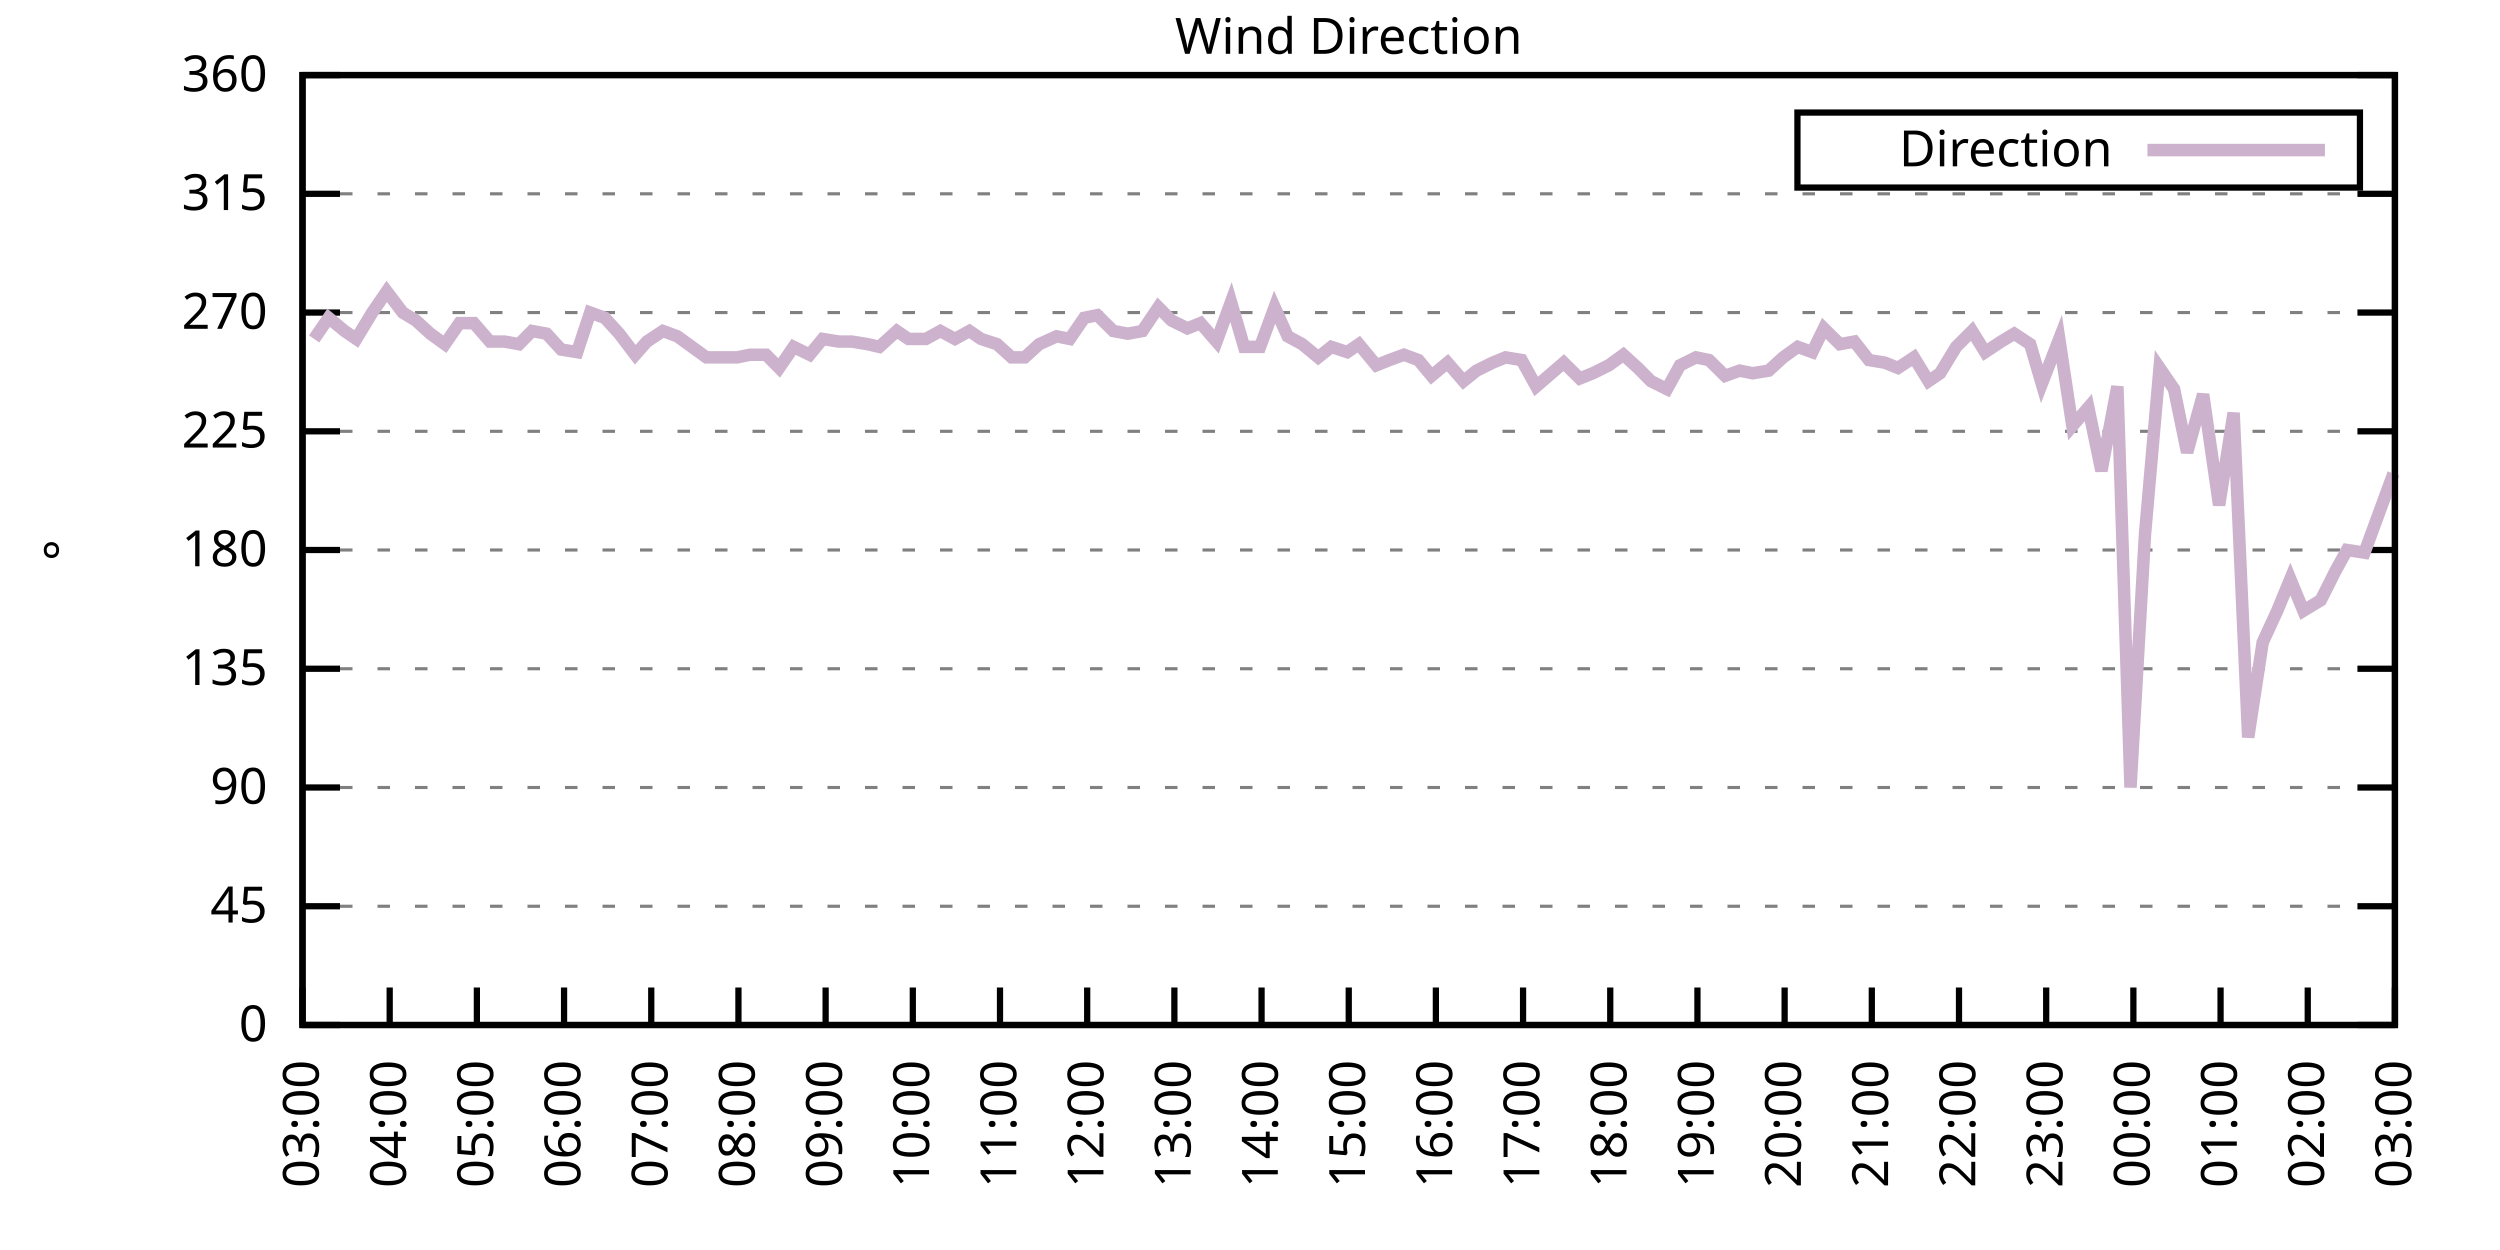
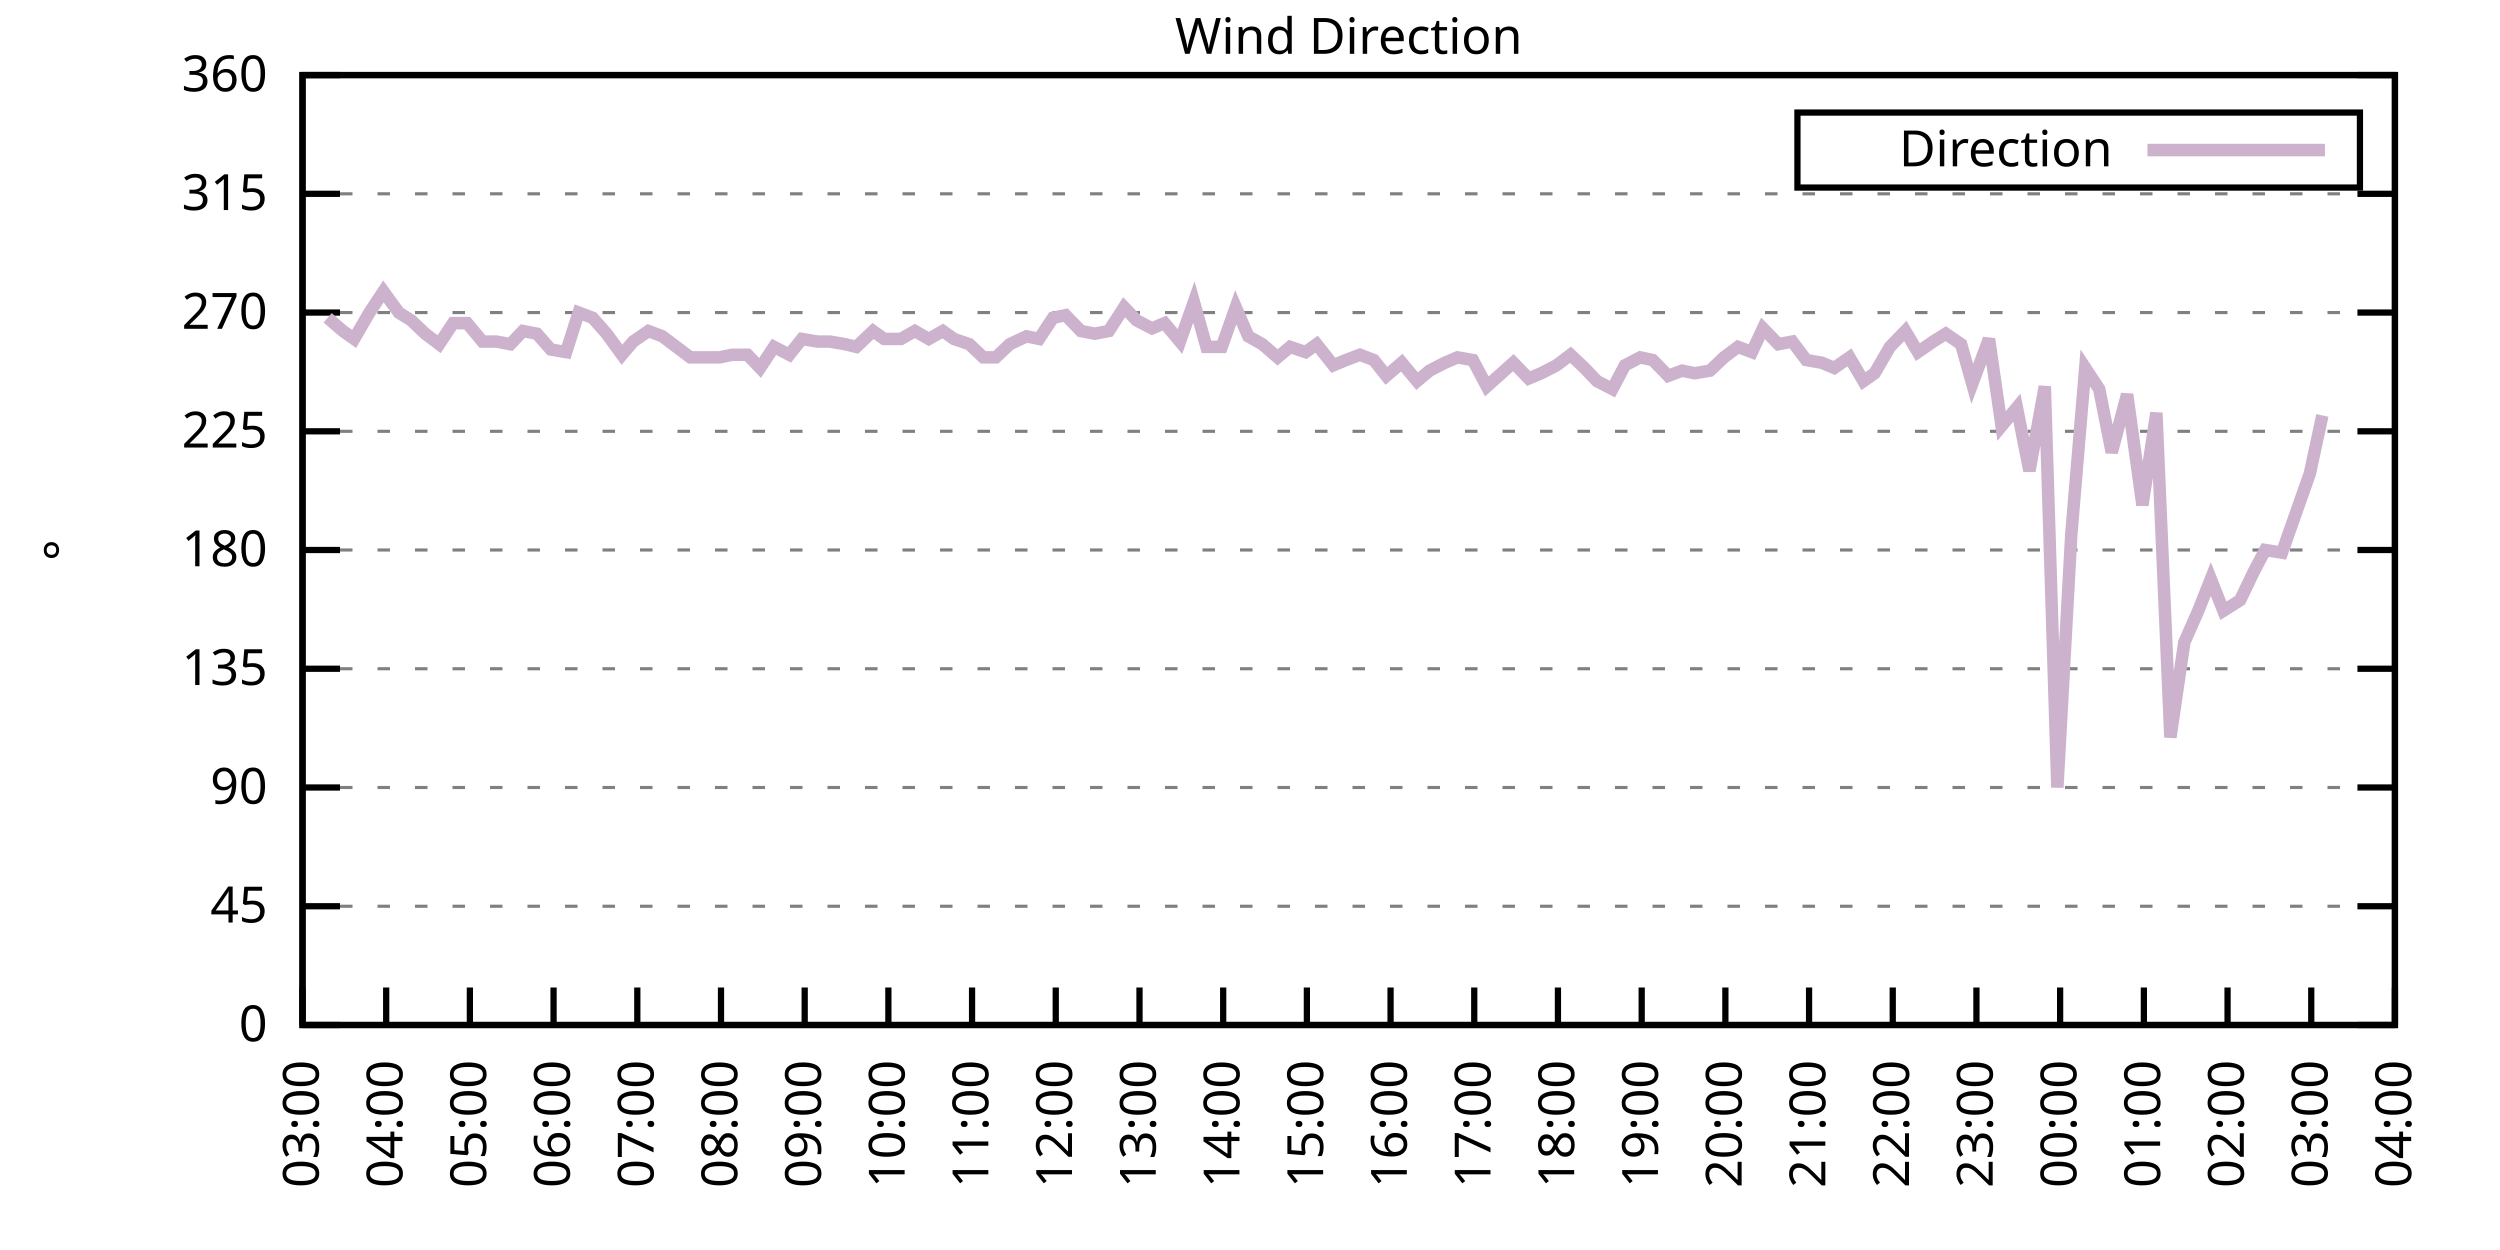
<svg xmlns="http://www.w3.org/2000/svg" xmlns:xlink="http://www.w3.org/1999/xlink" width="400" height="200" viewBox="0 0 400 200">
  <g id="gnuplot_canvas">
    <rect x="0" y="0" width="400" height="200" fill="none" />
    <defs>
      <circle id="gpDot" r="0.5" stroke-width="0.5" stroke="currentColor" />
      <path id="gpPt0" stroke-width="0.333" stroke="currentColor" d="M-1,0 h2 M0,-1 v2" />
      <path id="gpPt1" stroke-width="0.333" stroke="currentColor" d="M-1,-1 L1,1 M1,-1 L-1,1" />
      <path id="gpPt2" stroke-width="0.333" stroke="currentColor" d="M-1,0 L1,0 M0,-1 L0,1 M-1,-1 L1,1 M-1,1 L1,-1" />
      <rect id="gpPt3" stroke-width="0.333" stroke="currentColor" x="-1" y="-1" width="2" height="2" />
      <rect id="gpPt4" stroke-width="0.333" stroke="currentColor" fill="currentColor" x="-1" y="-1" width="2" height="2" />
      <circle id="gpPt5" stroke-width="0.333" stroke="currentColor" cx="0" cy="0" r="1" />
      <use xlink:href="#gpPt5" id="gpPt6" fill="currentColor" stroke="none" />
      <path id="gpPt7" stroke-width="0.333" stroke="currentColor" d="M0,-1.33 L-1.33,0.67 L1.33,0.67 z" />
      <use xlink:href="#gpPt7" id="gpPt8" fill="currentColor" stroke="none" />
      <use xlink:href="#gpPt7" id="gpPt9" stroke="currentColor" transform="rotate(180)" />
      <use xlink:href="#gpPt9" id="gpPt10" fill="currentColor" stroke="none" />
      <use xlink:href="#gpPt3" id="gpPt11" stroke="currentColor" transform="rotate(45)" />
      <use xlink:href="#gpPt11" id="gpPt12" fill="currentColor" stroke="none" />
      <path id="gpPt13" stroke-width="0.333" stroke="currentColor" d="M0,1.330 L1.265,0.411 L0.782,-1.067 L-0.782,-1.076 L-1.265,0.411 z" />
      <use xlink:href="#gpPt13" id="gpPt14" fill="currentColor" stroke="none" />
      <filter id="textbox" filterUnits="objectBoundingBox" x="0" y="0" height="1" width="1">
        <feFlood flood-color="white" flood-opacity="1" result="bgnd" />
        <feComposite in="SourceGraphic" in2="bgnd" operator="atop" />
      </filter>
      <filter id="greybox" filterUnits="objectBoundingBox" x="0" y="0" height="1" width="1">
        <feFlood flood-color="lightgrey" flood-opacity="1" result="grey" />
        <feComposite in="SourceGraphic" in2="grey" operator="atop" />
      </filter>
    </defs>
    <g fill="none" color="white" stroke="currentColor" stroke-width="1.00" stroke-linecap="butt" stroke-linejoin="miter">
</g>
    <g fill="none" color="black" stroke="currentColor" stroke-width="1.00" stroke-linecap="butt" stroke-linejoin="miter">
      <g stroke="none" shape-rendering="crispEdges">
        <polygon fill="rgb(255, 255, 255)" points="48.40,164.00 383.18,164.00 383.18,12.02 48.40,12.02 " />
      </g>
    </g>
    <g fill="none" color="black" stroke="currentColor" stroke-width="1.00" stroke-linecap="butt" stroke-linejoin="miter">
</g>
    <g fill="none" color="black" stroke="black" stroke-width="0.50" stroke-linecap="butt" stroke-linejoin="miter">
</g>
    <g fill="none" color="gray" stroke="currentColor" stroke-width="0.50" stroke-linecap="butt" stroke-linejoin="miter">
      <path stroke="gray" stroke-dasharray="2,4" class="gridline" d="M48.40,164.00 L383.19,164.00  " />
    </g>
    <g fill="none" color="gray" stroke="gray" stroke-width="1.00" stroke-linecap="butt" stroke-linejoin="miter">
</g>
    <g fill="none" color="black" stroke="currentColor" stroke-width="1.00" stroke-linecap="butt" stroke-linejoin="miter">
      <path stroke="black" d="M48.40,164.00 L54.40,164.00 M383.19,164.00 L377.19,164.00  " />
      <g transform="translate(42.80,166.60)" stroke="none" fill="black" font-family="Sans" font-size="8.00" text-anchor="end">
        <text>
          <tspan font-family="Sans"> 0</tspan>
        </text>
      </g>
    </g>
    <g fill="none" color="black" stroke="currentColor" stroke-width="1.00" stroke-linecap="butt" stroke-linejoin="miter">
</g>
    <g fill="none" color="black" stroke="black" stroke-width="0.50" stroke-linecap="butt" stroke-linejoin="miter">
</g>
    <g fill="none" color="gray" stroke="currentColor" stroke-width="0.50" stroke-linecap="butt" stroke-linejoin="miter">
      <path stroke="gray" stroke-dasharray="2,4" class="gridline" d="M48.40,145.00 L383.19,145.00  " />
    </g>
    <g fill="none" color="gray" stroke="gray" stroke-width="1.00" stroke-linecap="butt" stroke-linejoin="miter">
</g>
    <g fill="none" color="black" stroke="currentColor" stroke-width="1.00" stroke-linecap="butt" stroke-linejoin="miter">
      <path stroke="black" d="M48.40,145.00 L54.40,145.00 M383.19,145.00 L377.19,145.00  " />
      <g transform="translate(42.80,147.60)" stroke="none" fill="black" font-family="Sans" font-size="8.00" text-anchor="end">
        <text>
          <tspan font-family="Sans"> 45</tspan>
        </text>
      </g>
    </g>
    <g fill="none" color="black" stroke="currentColor" stroke-width="1.00" stroke-linecap="butt" stroke-linejoin="miter">
</g>
    <g fill="none" color="black" stroke="black" stroke-width="0.50" stroke-linecap="butt" stroke-linejoin="miter">
</g>
    <g fill="none" color="gray" stroke="currentColor" stroke-width="0.50" stroke-linecap="butt" stroke-linejoin="miter">
      <path stroke="gray" stroke-dasharray="2,4" class="gridline" d="M48.40,126.00 L383.19,126.00  " />
    </g>
    <g fill="none" color="gray" stroke="gray" stroke-width="1.00" stroke-linecap="butt" stroke-linejoin="miter">
</g>
    <g fill="none" color="black" stroke="currentColor" stroke-width="1.00" stroke-linecap="butt" stroke-linejoin="miter">
      <path stroke="black" d="M48.40,126.00 L54.40,126.00 M383.19,126.00 L377.19,126.00  " />
      <g transform="translate(42.80,128.60)" stroke="none" fill="black" font-family="Sans" font-size="8.00" text-anchor="end">
        <text>
          <tspan font-family="Sans"> 90</tspan>
        </text>
      </g>
    </g>
    <g fill="none" color="black" stroke="currentColor" stroke-width="1.00" stroke-linecap="butt" stroke-linejoin="miter">
</g>
    <g fill="none" color="black" stroke="black" stroke-width="0.50" stroke-linecap="butt" stroke-linejoin="miter">
</g>
    <g fill="none" color="gray" stroke="currentColor" stroke-width="0.50" stroke-linecap="butt" stroke-linejoin="miter">
      <path stroke="gray" stroke-dasharray="2,4" class="gridline" d="M48.40,107.00 L383.19,107.00  " />
    </g>
    <g fill="none" color="gray" stroke="gray" stroke-width="1.00" stroke-linecap="butt" stroke-linejoin="miter">
</g>
    <g fill="none" color="black" stroke="currentColor" stroke-width="1.00" stroke-linecap="butt" stroke-linejoin="miter">
      <path stroke="black" d="M48.40,107.00 L54.40,107.00 M383.19,107.00 L377.19,107.00  " />
      <g transform="translate(42.80,109.60)" stroke="none" fill="black" font-family="Sans" font-size="8.00" text-anchor="end">
        <text>
          <tspan font-family="Sans"> 135</tspan>
        </text>
      </g>
    </g>
    <g fill="none" color="black" stroke="currentColor" stroke-width="1.00" stroke-linecap="butt" stroke-linejoin="miter">
</g>
    <g fill="none" color="black" stroke="black" stroke-width="0.50" stroke-linecap="butt" stroke-linejoin="miter">
</g>
    <g fill="none" color="gray" stroke="currentColor" stroke-width="0.50" stroke-linecap="butt" stroke-linejoin="miter">
      <path stroke="gray" stroke-dasharray="2,4" class="gridline" d="M48.40,88.00 L383.19,88.00  " />
    </g>
    <g fill="none" color="gray" stroke="gray" stroke-width="1.00" stroke-linecap="butt" stroke-linejoin="miter">
</g>
    <g fill="none" color="black" stroke="currentColor" stroke-width="1.00" stroke-linecap="butt" stroke-linejoin="miter">
      <path stroke="black" d="M48.40,88.00 L54.40,88.00 M383.19,88.00 L377.19,88.00  " />
      <g transform="translate(42.80,90.60)" stroke="none" fill="black" font-family="Sans" font-size="8.00" text-anchor="end">
        <text>
          <tspan font-family="Sans"> 180</tspan>
        </text>
      </g>
    </g>
    <g fill="none" color="black" stroke="currentColor" stroke-width="1.00" stroke-linecap="butt" stroke-linejoin="miter">
</g>
    <g fill="none" color="black" stroke="black" stroke-width="0.50" stroke-linecap="butt" stroke-linejoin="miter">
</g>
    <g fill="none" color="gray" stroke="currentColor" stroke-width="0.50" stroke-linecap="butt" stroke-linejoin="miter">
      <path stroke="gray" stroke-dasharray="2,4" class="gridline" d="M48.40,69.01 L383.19,69.01  " />
    </g>
    <g fill="none" color="gray" stroke="gray" stroke-width="1.00" stroke-linecap="butt" stroke-linejoin="miter">
</g>
    <g fill="none" color="black" stroke="currentColor" stroke-width="1.00" stroke-linecap="butt" stroke-linejoin="miter">
      <path stroke="black" d="M48.40,69.01 L54.40,69.01 M383.19,69.01 L377.19,69.01  " />
      <g transform="translate(42.80,71.61)" stroke="none" fill="black" font-family="Sans" font-size="8.00" text-anchor="end">
        <text>
          <tspan font-family="Sans"> 225</tspan>
        </text>
      </g>
    </g>
    <g fill="none" color="black" stroke="currentColor" stroke-width="1.00" stroke-linecap="butt" stroke-linejoin="miter">
</g>
    <g fill="none" color="black" stroke="black" stroke-width="0.50" stroke-linecap="butt" stroke-linejoin="miter">
</g>
    <g fill="none" color="gray" stroke="currentColor" stroke-width="0.50" stroke-linecap="butt" stroke-linejoin="miter">
      <path stroke="gray" stroke-dasharray="2,4" class="gridline" d="M48.40,50.01 L383.19,50.01  " />
    </g>
    <g fill="none" color="gray" stroke="gray" stroke-width="1.00" stroke-linecap="butt" stroke-linejoin="miter">
</g>
    <g fill="none" color="black" stroke="currentColor" stroke-width="1.00" stroke-linecap="butt" stroke-linejoin="miter">
      <path stroke="black" d="M48.40,50.01 L54.40,50.01 M383.19,50.01 L377.19,50.01  " />
      <g transform="translate(42.80,52.61)" stroke="none" fill="black" font-family="Sans" font-size="8.00" text-anchor="end">
        <text>
          <tspan font-family="Sans"> 270</tspan>
        </text>
      </g>
    </g>
    <g fill="none" color="black" stroke="currentColor" stroke-width="1.00" stroke-linecap="butt" stroke-linejoin="miter">
</g>
    <g fill="none" color="black" stroke="black" stroke-width="0.50" stroke-linecap="butt" stroke-linejoin="miter">
</g>
    <g fill="none" color="gray" stroke="currentColor" stroke-width="0.50" stroke-linecap="butt" stroke-linejoin="miter">
      <path stroke="gray" stroke-dasharray="2,4" class="gridline" d="M48.40,31.01 L383.19,31.01  " />
    </g>
    <g fill="none" color="gray" stroke="gray" stroke-width="1.00" stroke-linecap="butt" stroke-linejoin="miter">
</g>
    <g fill="none" color="black" stroke="currentColor" stroke-width="1.00" stroke-linecap="butt" stroke-linejoin="miter">
      <path stroke="black" d="M48.40,31.01 L54.40,31.01 M383.19,31.01 L377.19,31.01  " />
      <g transform="translate(42.80,33.61)" stroke="none" fill="black" font-family="Sans" font-size="8.00" text-anchor="end">
        <text>
          <tspan font-family="Sans"> 315</tspan>
        </text>
      </g>
    </g>
    <g fill="none" color="black" stroke="currentColor" stroke-width="1.00" stroke-linecap="butt" stroke-linejoin="miter">
</g>
    <g fill="none" color="black" stroke="black" stroke-width="0.50" stroke-linecap="butt" stroke-linejoin="miter">
</g>
    <g fill="none" color="gray" stroke="currentColor" stroke-width="0.50" stroke-linecap="butt" stroke-linejoin="miter">
      <path stroke="gray" stroke-dasharray="2,4" class="gridline" d="M48.40,12.01 L383.19,12.01  " />
    </g>
    <g fill="none" color="gray" stroke="gray" stroke-width="1.00" stroke-linecap="butt" stroke-linejoin="miter">
</g>
    <g fill="none" color="black" stroke="currentColor" stroke-width="1.00" stroke-linecap="butt" stroke-linejoin="miter">
      <path stroke="black" d="M48.40,12.01 L54.40,12.01 M383.19,12.01 L377.19,12.01  " />
      <g transform="translate(42.80,14.61)" stroke="none" fill="black" font-family="Sans" font-size="8.00" text-anchor="end">
        <text>
          <tspan font-family="Sans"> 360</tspan>
        </text>
      </g>
    </g>
    <g fill="none" color="black" stroke="currentColor" stroke-width="1.00" stroke-linecap="butt" stroke-linejoin="miter">
      <path stroke="black" d="M48.40,164.00 L48.40,158.00  " />
      <g transform="translate(51.00,169.60) rotate(270.00)" stroke="none" fill="black" font-family="Sans" font-size="8.00" text-anchor="end">
        <text>
          <tspan font-family="Sans">03:00</tspan>
        </text>
      </g>
    </g>
    <g fill="none" color="black" stroke="currentColor" stroke-width="1.00" stroke-linecap="butt" stroke-linejoin="miter">
-       <path stroke="black" d="M62.35,164.00 L62.35,158.00  " />
-       <g transform="translate(64.95,169.60) rotate(270.00)" stroke="none" fill="black" font-family="Sans" font-size="8.00" text-anchor="end">
+       <path stroke="black" d="M61.79,164.00 L61.79,158.00  " />
+       <g transform="translate(64.39,169.60) rotate(270.00)" stroke="none" fill="black" font-family="Sans" font-size="8.00" text-anchor="end">
        <text>
          <tspan font-family="Sans">04:00</tspan>
        </text>
      </g>
    </g>
    <g fill="none" color="black" stroke="currentColor" stroke-width="1.00" stroke-linecap="butt" stroke-linejoin="miter">
-       <path stroke="black" d="M76.30,164.00 L76.30,158.00  " />
-       <g transform="translate(78.90,169.60) rotate(270.00)" stroke="none" fill="black" font-family="Sans" font-size="8.00" text-anchor="end">
+       <path stroke="black" d="M75.18,164.00 L75.18,158.00  " />
+       <g transform="translate(77.78,169.60) rotate(270.00)" stroke="none" fill="black" font-family="Sans" font-size="8.00" text-anchor="end">
        <text>
          <tspan font-family="Sans">05:00</tspan>
        </text>
      </g>
    </g>
    <g fill="none" color="black" stroke="currentColor" stroke-width="1.00" stroke-linecap="butt" stroke-linejoin="miter">
-       <path stroke="black" d="M90.25,164.00 L90.25,158.00  " />
-       <g transform="translate(92.85,169.60) rotate(270.00)" stroke="none" fill="black" font-family="Sans" font-size="8.00" text-anchor="end">
+       <path stroke="black" d="M88.57,164.00 L88.57,158.00  " />
+       <g transform="translate(91.17,169.60) rotate(270.00)" stroke="none" fill="black" font-family="Sans" font-size="8.00" text-anchor="end">
        <text>
          <tspan font-family="Sans">06:00</tspan>
        </text>
      </g>
    </g>
    <g fill="none" color="black" stroke="currentColor" stroke-width="1.00" stroke-linecap="butt" stroke-linejoin="miter">
-       <path stroke="black" d="M104.20,164.00 L104.20,158.00  " />
-       <g transform="translate(106.80,169.60) rotate(270.00)" stroke="none" fill="black" font-family="Sans" font-size="8.00" text-anchor="end">
+       <path stroke="black" d="M101.97,164.00 L101.97,158.00  " />
+       <g transform="translate(104.57,169.60) rotate(270.00)" stroke="none" fill="black" font-family="Sans" font-size="8.00" text-anchor="end">
        <text>
          <tspan font-family="Sans">07:00</tspan>
        </text>
      </g>
    </g>
    <g fill="none" color="black" stroke="currentColor" stroke-width="1.00" stroke-linecap="butt" stroke-linejoin="miter">
-       <path stroke="black" d="M118.15,164.00 L118.15,158.00  " />
-       <g transform="translate(120.75,169.60) rotate(270.00)" stroke="none" fill="black" font-family="Sans" font-size="8.00" text-anchor="end">
+       <path stroke="black" d="M115.36,164.00 L115.36,158.00  " />
+       <g transform="translate(117.96,169.60) rotate(270.00)" stroke="none" fill="black" font-family="Sans" font-size="8.00" text-anchor="end">
        <text>
          <tspan font-family="Sans">08:00</tspan>
        </text>
      </g>
    </g>
    <g fill="none" color="black" stroke="currentColor" stroke-width="1.00" stroke-linecap="butt" stroke-linejoin="miter">
-       <path stroke="black" d="M132.10,164.00 L132.10,158.00  " />
-       <g transform="translate(134.70,169.60) rotate(270.00)" stroke="none" fill="black" font-family="Sans" font-size="8.00" text-anchor="end">
+       <path stroke="black" d="M128.75,164.00 L128.75,158.00  " />
+       <g transform="translate(131.35,169.60) rotate(270.00)" stroke="none" fill="black" font-family="Sans" font-size="8.00" text-anchor="end">
        <text>
          <tspan font-family="Sans">09:00</tspan>
        </text>
      </g>
    </g>
    <g fill="none" color="black" stroke="currentColor" stroke-width="1.00" stroke-linecap="butt" stroke-linejoin="miter">
-       <path stroke="black" d="M146.05,164.00 L146.05,158.00  " />
-       <g transform="translate(148.65,169.60) rotate(270.00)" stroke="none" fill="black" font-family="Sans" font-size="8.00" text-anchor="end">
+       <path stroke="black" d="M142.14,164.00 L142.14,158.00  " />
+       <g transform="translate(144.74,169.60) rotate(270.00)" stroke="none" fill="black" font-family="Sans" font-size="8.00" text-anchor="end">
        <text>
          <tspan font-family="Sans">10:00</tspan>
        </text>
      </g>
    </g>
    <g fill="none" color="black" stroke="currentColor" stroke-width="1.00" stroke-linecap="butt" stroke-linejoin="miter">
-       <path stroke="black" d="M160.00,164.00 L160.00,158.00  " />
-       <g transform="translate(162.60,169.60) rotate(270.00)" stroke="none" fill="black" font-family="Sans" font-size="8.00" text-anchor="end">
+       <path stroke="black" d="M155.53,164.00 L155.53,158.00  " />
+       <g transform="translate(158.13,169.60) rotate(270.00)" stroke="none" fill="black" font-family="Sans" font-size="8.00" text-anchor="end">
        <text>
          <tspan font-family="Sans">11:00</tspan>
        </text>
      </g>
    </g>
    <g fill="none" color="black" stroke="currentColor" stroke-width="1.00" stroke-linecap="butt" stroke-linejoin="miter">
-       <path stroke="black" d="M173.95,164.00 L173.95,158.00  " />
-       <g transform="translate(176.55,169.60) rotate(270.00)" stroke="none" fill="black" font-family="Sans" font-size="8.00" text-anchor="end">
+       <path stroke="black" d="M168.92,164.00 L168.92,158.00  " />
+       <g transform="translate(171.52,169.60) rotate(270.00)" stroke="none" fill="black" font-family="Sans" font-size="8.00" text-anchor="end">
        <text>
          <tspan font-family="Sans">12:00</tspan>
        </text>
      </g>
    </g>
    <g fill="none" color="black" stroke="currentColor" stroke-width="1.00" stroke-linecap="butt" stroke-linejoin="miter">
-       <path stroke="black" d="M187.90,164.00 L187.90,158.00  " />
-       <g transform="translate(190.50,169.60) rotate(270.00)" stroke="none" fill="black" font-family="Sans" font-size="8.00" text-anchor="end">
+       <path stroke="black" d="M182.32,164.00 L182.32,158.00  " />
+       <g transform="translate(184.92,169.60) rotate(270.00)" stroke="none" fill="black" font-family="Sans" font-size="8.00" text-anchor="end">
        <text>
          <tspan font-family="Sans">13:00</tspan>
        </text>
      </g>
    </g>
    <g fill="none" color="black" stroke="currentColor" stroke-width="1.00" stroke-linecap="butt" stroke-linejoin="miter">
-       <path stroke="black" d="M201.85,164.00 L201.85,158.00  " />
-       <g transform="translate(204.45,169.60) rotate(270.00)" stroke="none" fill="black" font-family="Sans" font-size="8.00" text-anchor="end">
+       <path stroke="black" d="M195.71,164.00 L195.71,158.00  " />
+       <g transform="translate(198.31,169.60) rotate(270.00)" stroke="none" fill="black" font-family="Sans" font-size="8.00" text-anchor="end">
        <text>
          <tspan font-family="Sans">14:00</tspan>
        </text>
      </g>
    </g>
    <g fill="none" color="black" stroke="currentColor" stroke-width="1.00" stroke-linecap="butt" stroke-linejoin="miter">
-       <path stroke="black" d="M215.80,164.00 L215.80,158.00  " />
-       <g transform="translate(218.40,169.60) rotate(270.00)" stroke="none" fill="black" font-family="Sans" font-size="8.00" text-anchor="end">
+       <path stroke="black" d="M209.10,164.00 L209.10,158.00  " />
+       <g transform="translate(211.70,169.60) rotate(270.00)" stroke="none" fill="black" font-family="Sans" font-size="8.00" text-anchor="end">
        <text>
          <tspan font-family="Sans">15:00</tspan>
        </text>
      </g>
    </g>
    <g fill="none" color="black" stroke="currentColor" stroke-width="1.00" stroke-linecap="butt" stroke-linejoin="miter">
-       <path stroke="black" d="M229.74,164.00 L229.74,158.00  " />
-       <g transform="translate(232.34,169.60) rotate(270.00)" stroke="none" fill="black" font-family="Sans" font-size="8.00" text-anchor="end">
+       <path stroke="black" d="M222.49,164.00 L222.49,158.00  " />
+       <g transform="translate(225.09,169.60) rotate(270.00)" stroke="none" fill="black" font-family="Sans" font-size="8.00" text-anchor="end">
        <text>
          <tspan font-family="Sans">16:00</tspan>
        </text>
      </g>
    </g>
    <g fill="none" color="black" stroke="currentColor" stroke-width="1.00" stroke-linecap="butt" stroke-linejoin="miter">
-       <path stroke="black" d="M243.69,164.00 L243.69,158.00  " />
-       <g transform="translate(246.29,169.60) rotate(270.00)" stroke="none" fill="black" font-family="Sans" font-size="8.00" text-anchor="end">
+       <path stroke="black" d="M235.88,164.00 L235.88,158.00  " />
+       <g transform="translate(238.48,169.60) rotate(270.00)" stroke="none" fill="black" font-family="Sans" font-size="8.00" text-anchor="end">
        <text>
          <tspan font-family="Sans">17:00</tspan>
        </text>
      </g>
    </g>
    <g fill="none" color="black" stroke="currentColor" stroke-width="1.00" stroke-linecap="butt" stroke-linejoin="miter">
-       <path stroke="black" d="M257.64,164.00 L257.64,158.00  " />
-       <g transform="translate(260.24,169.60) rotate(270.00)" stroke="none" fill="black" font-family="Sans" font-size="8.00" text-anchor="end">
+       <path stroke="black" d="M249.27,164.00 L249.27,158.00  " />
+       <g transform="translate(251.87,169.60) rotate(270.00)" stroke="none" fill="black" font-family="Sans" font-size="8.00" text-anchor="end">
        <text>
          <tspan font-family="Sans">18:00</tspan>
        </text>
      </g>
    </g>
    <g fill="none" color="black" stroke="currentColor" stroke-width="1.00" stroke-linecap="butt" stroke-linejoin="miter">
-       <path stroke="black" d="M271.59,164.00 L271.59,158.00  " />
-       <g transform="translate(274.19,169.60) rotate(270.00)" stroke="none" fill="black" font-family="Sans" font-size="8.00" text-anchor="end">
+       <path stroke="black" d="M262.67,164.00 L262.67,158.00  " />
+       <g transform="translate(265.27,169.60) rotate(270.00)" stroke="none" fill="black" font-family="Sans" font-size="8.00" text-anchor="end">
        <text>
          <tspan font-family="Sans">19:00</tspan>
        </text>
      </g>
    </g>
    <g fill="none" color="black" stroke="currentColor" stroke-width="1.00" stroke-linecap="butt" stroke-linejoin="miter">
-       <path stroke="black" d="M285.54,164.00 L285.54,158.00  " />
-       <g transform="translate(288.14,169.60) rotate(270.00)" stroke="none" fill="black" font-family="Sans" font-size="8.00" text-anchor="end">
+       <path stroke="black" d="M276.06,164.00 L276.06,158.00  " />
+       <g transform="translate(278.66,169.60) rotate(270.00)" stroke="none" fill="black" font-family="Sans" font-size="8.00" text-anchor="end">
        <text>
          <tspan font-family="Sans">20:00</tspan>
        </text>
      </g>
    </g>
    <g fill="none" color="black" stroke="currentColor" stroke-width="1.00" stroke-linecap="butt" stroke-linejoin="miter">
-       <path stroke="black" d="M299.49,164.00 L299.49,158.00  " />
-       <g transform="translate(302.09,169.60) rotate(270.00)" stroke="none" fill="black" font-family="Sans" font-size="8.00" text-anchor="end">
+       <path stroke="black" d="M289.45,164.00 L289.45,158.00  " />
+       <g transform="translate(292.05,169.60) rotate(270.00)" stroke="none" fill="black" font-family="Sans" font-size="8.00" text-anchor="end">
        <text>
          <tspan font-family="Sans">21:00</tspan>
        </text>
      </g>
    </g>
    <g fill="none" color="black" stroke="currentColor" stroke-width="1.00" stroke-linecap="butt" stroke-linejoin="miter">
-       <path stroke="black" d="M313.44,164.00 L313.44,158.00  " />
-       <g transform="translate(316.04,169.60) rotate(270.00)" stroke="none" fill="black" font-family="Sans" font-size="8.00" text-anchor="end">
+       <path stroke="black" d="M302.84,164.00 L302.84,158.00  " />
+       <g transform="translate(305.44,169.60) rotate(270.00)" stroke="none" fill="black" font-family="Sans" font-size="8.00" text-anchor="end">
        <text>
          <tspan font-family="Sans">22:00</tspan>
        </text>
      </g>
    </g>
    <g fill="none" color="black" stroke="currentColor" stroke-width="1.00" stroke-linecap="butt" stroke-linejoin="miter">
-       <path stroke="black" d="M327.39,164.00 L327.39,158.00  " />
-       <g transform="translate(329.99,169.60) rotate(270.00)" stroke="none" fill="black" font-family="Sans" font-size="8.00" text-anchor="end">
+       <path stroke="black" d="M316.23,164.00 L316.23,158.00  " />
+       <g transform="translate(318.83,169.60) rotate(270.00)" stroke="none" fill="black" font-family="Sans" font-size="8.00" text-anchor="end">
        <text>
          <tspan font-family="Sans">23:00</tspan>
        </text>
      </g>
    </g>
    <g fill="none" color="black" stroke="currentColor" stroke-width="1.00" stroke-linecap="butt" stroke-linejoin="miter">
-       <path stroke="black" d="M341.34,164.00 L341.34,158.00  " />
-       <g transform="translate(343.94,169.60) rotate(270.00)" stroke="none" fill="black" font-family="Sans" font-size="8.00" text-anchor="end">
+       <path stroke="black" d="M329.62,164.00 L329.62,158.00  " />
+       <g transform="translate(332.22,169.60) rotate(270.00)" stroke="none" fill="black" font-family="Sans" font-size="8.00" text-anchor="end">
        <text>
          <tspan font-family="Sans">00:00</tspan>
        </text>
      </g>
    </g>
    <g fill="none" color="black" stroke="currentColor" stroke-width="1.00" stroke-linecap="butt" stroke-linejoin="miter">
-       <path stroke="black" d="M355.29,164.00 L355.29,158.00  " />
-       <g transform="translate(357.89,169.60) rotate(270.00)" stroke="none" fill="black" font-family="Sans" font-size="8.00" text-anchor="end">
+       <path stroke="black" d="M343.02,164.00 L343.02,158.00  " />
+       <g transform="translate(345.62,169.60) rotate(270.00)" stroke="none" fill="black" font-family="Sans" font-size="8.00" text-anchor="end">
        <text>
          <tspan font-family="Sans">01:00</tspan>
        </text>
      </g>
    </g>
    <g fill="none" color="black" stroke="currentColor" stroke-width="1.00" stroke-linecap="butt" stroke-linejoin="miter">
-       <path stroke="black" d="M369.24,164.00 L369.24,158.00  " />
-       <g transform="translate(371.84,169.60) rotate(270.00)" stroke="none" fill="black" font-family="Sans" font-size="8.00" text-anchor="end">
+       <path stroke="black" d="M356.41,164.00 L356.41,158.00  " />
+       <g transform="translate(359.01,169.60) rotate(270.00)" stroke="none" fill="black" font-family="Sans" font-size="8.00" text-anchor="end">
        <text>
          <tspan font-family="Sans">02:00</tspan>
+         </text>
+       </g>
+     </g>
+     <g fill="none" color="black" stroke="currentColor" stroke-width="1.00" stroke-linecap="butt" stroke-linejoin="miter">
+       <path stroke="black" d="M369.80,164.00 L369.80,158.00  " />
+       <g transform="translate(372.40,169.60) rotate(270.00)" stroke="none" fill="black" font-family="Sans" font-size="8.00" text-anchor="end">
+         <text>
+           <tspan font-family="Sans">03:00</tspan>
        </text>
      </g>
    </g>
    <g fill="none" color="black" stroke="currentColor" stroke-width="1.00" stroke-linecap="butt" stroke-linejoin="miter">
      <path stroke="black" d="M383.19,164.00 L383.19,158.00  " />
      <g transform="translate(385.79,169.60) rotate(270.00)" stroke="none" fill="black" font-family="Sans" font-size="8.00" text-anchor="end">
        <text>
-           <tspan font-family="Sans">03:00</tspan>
+           <tspan font-family="Sans">04:00</tspan>
        </text>
      </g>
    </g>
    <g fill="none" color="black" stroke="currentColor" stroke-width="1.00" stroke-linecap="butt" stroke-linejoin="miter">
</g>
    <g fill="none" color="black" stroke="currentColor" stroke-width="1.00" stroke-linecap="butt" stroke-linejoin="miter">
      <path stroke="black" d="M48.40,12.01 L48.40,164.00 L383.19,164.00 L383.19,12.01 L48.40,12.01 Z  " />
    </g>
    <g fill="none" color="black" stroke="currentColor" stroke-width="1.00" stroke-linecap="butt" stroke-linejoin="miter">
</g>
    <g fill="none" color="black" stroke="currentColor" stroke-width="1.00" stroke-linecap="butt" stroke-linejoin="miter">
      <path stroke="black" d="M287.59,30.01 L287.59,18.01 L377.59,18.01 L377.59,30.01 L287.59,30.01 Z  " />
    </g>
    <g id="Wind_direction_plot_1">
      <g fill="none" color="white" stroke="black" stroke-width="2.00" stroke-linecap="butt" stroke-linejoin="miter">
</g>
      <g fill="none" color="black" stroke="currentColor" stroke-width="2.00" stroke-linecap="butt" stroke-linejoin="miter">
        <g transform="translate(337.99,26.61)" stroke="none" fill="black" font-family="Sans" font-size="8.00" text-anchor="end">
          <text>
            <tspan font-family="Sans">Direction</tspan>
          </text>
        </g>
      </g>
      <g fill="none" color="black" stroke="currentColor" stroke-width="2.00" stroke-linecap="butt" stroke-linejoin="miter">
-         <path stroke="rgb(204, 178, 204)" d="M343.59,24.01 L371.99,24.01 M50.26,54.23 L52.58,50.85 L55.14,52.96 L57.00,54.23 L59.56,50.01 L61.88,46.63   L64.44,50.01 L66.53,51.27 L68.86,53.39 L71.18,55.07 L73.51,51.70 L75.83,51.70 L78.39,54.65 L80.72,54.65   L83.04,55.07 L85.13,52.96 L87.46,53.39 L89.78,55.92 L92.34,56.34 L94.43,50.01 L96.76,50.85 L99.08,53.39   L101.64,56.76 L103.50,54.65 L106.06,52.96 L108.38,53.81 L110.71,55.50 L113.03,57.18 L115.59,57.18 L117.92,57.18   L120.01,56.76 L122.57,56.76 L124.66,58.87 L126.98,55.50 L129.54,56.76 L131.63,54.23 L134.19,54.65 L136.28,54.65   L138.84,55.07 L140.70,55.50 L143.49,52.96 L145.35,54.23 L148.14,54.23 L150.46,52.96 L152.79,54.23 L155.11,52.96   L156.97,54.23 L159.53,55.07 L161.86,57.18 L163.95,57.18 L166.27,55.07 L169.06,53.81 L171.16,54.23 L173.48,50.85   L175.57,50.43 L178.13,52.96 L180.46,53.39 L182.78,52.96 L185.34,49.16 L187.43,51.27 L189.99,52.54 L192.08,51.70   L194.64,54.65 L196.96,48.32 L199.06,55.50 L201.61,55.50 L203.94,49.16 L206.03,53.81 L208.36,55.07 L210.91,57.18   L213.01,55.50 L215.56,56.34 L217.42,55.07 L220.21,58.45 L222.30,57.61 L224.63,56.76 L226.95,57.61 L229.05,60.14   L231.60,58.03 L234.16,60.98 L236.25,59.30 L238.81,58.03 L240.90,57.18 L243.46,57.61 L245.79,61.83 L250.20,58.03   L252.76,60.56 L254.85,59.72 L257.41,58.45 L259.74,56.76 L262.06,58.87 L264.15,60.98 L266.71,62.25 L268.80,58.45   L271.36,57.18 L273.45,57.61 L276.01,60.14 L278.34,59.30 L280.43,59.72 L282.99,59.30 L285.31,57.18 L287.64,55.50   L289.96,56.34 L291.82,52.54 L294.38,55.07 L296.70,54.65 L299.03,57.61 L301.58,58.03 L303.68,58.87 L306.23,57.18   L308.56,60.98 L310.42,59.72 L312.98,55.50 L315.53,52.96 L317.63,56.34 L320.18,54.65 L322.28,53.39 L324.83,55.07   L326.69,61.41 L329.48,54.23 L331.58,68.16 L334.13,65.21 L336.23,75.34 L338.78,61.83 L340.88,126.00 L343.20,85.47   L345.53,58.87 L347.85,62.25 L349.94,72.38 L352.50,63.10 L355.06,80.83 L357.38,66.05 L359.71,117.98 L362.03,102.78   L364.36,97.72 L366.45,92.65 L368.54,97.72 L371.33,96.03 L373.66,91.38 L375.52,88.00 L378.31,88.43 L382.96,75.76    " />
+         <path stroke="rgb(204, 178, 204)" d="M343.59,24.01 L371.99,24.01 M52.42,50.85 L54.87,52.96 L56.66,54.23 L59.11,50.01 L61.35,46.63 L63.80,50.01   L65.81,51.27 L68.04,53.39 L70.27,55.07 L72.50,51.70 L74.74,51.70 L77.19,54.65 L79.42,54.65 L81.66,55.07   L83.66,52.96 L85.90,53.39 L88.13,55.92 L90.58,56.34 L92.59,50.01 L94.82,50.85 L97.06,53.39 L99.51,56.76   L101.30,54.65 L103.75,52.96 L105.98,53.81 L108.22,55.50 L110.45,57.18 L112.90,57.18 L115.13,57.18 L117.14,56.76   L119.60,56.76 L121.61,58.87 L123.84,55.50 L126.29,56.76 L128.30,54.23 L130.76,54.65 L132.77,54.65 L135.22,55.07   L137.01,55.50 L139.69,52.96 L141.47,54.23 L144.15,54.23 L146.38,52.96 L148.61,54.23 L150.85,52.96 L152.63,54.23   L155.09,55.07 L157.32,57.18 L159.33,57.18 L161.56,55.07 L164.24,53.81 L166.25,54.23 L168.48,50.85 L170.49,50.43   L172.94,52.96 L175.17,53.39 L177.41,52.96 L179.86,49.16 L181.87,51.27 L184.32,52.54 L186.33,51.70 L188.79,54.65   L191.02,48.32 L193.03,55.50 L195.48,55.50 L197.72,49.16 L199.73,53.81 L201.96,55.07 L204.41,57.18 L206.42,55.50   L208.88,56.34 L210.66,55.07 L213.34,58.45 L215.35,57.61 L217.58,56.76 L219.81,57.61 L221.82,60.14 L224.28,58.03   L226.73,60.98 L228.74,59.30 L231.20,58.03 L233.20,57.18 L235.66,57.61 L237.89,61.83 L242.13,58.03 L244.59,60.56   L246.60,59.72 L249.05,58.45 L251.28,56.76 L253.51,58.87 L255.52,60.98 L257.98,62.25 L259.99,58.45 L262.44,57.18   L264.45,57.61 L266.91,60.14 L269.14,59.30 L271.15,59.72 L273.60,59.30 L275.83,57.18 L278.07,55.50 L280.30,56.34   L282.08,52.54 L284.54,55.07 L286.77,54.65 L289.00,57.61 L291.46,58.03 L293.47,58.87 L295.92,57.18 L298.15,60.98   L299.94,59.72 L302.39,55.50 L304.85,52.96 L306.86,56.34 L309.31,54.65 L311.32,53.39 L313.78,55.07 L315.56,61.41   L318.24,54.23 L320.25,68.16 L322.70,65.21 L324.71,75.34 L327.17,61.83 L329.18,126.00 L331.41,85.47 L333.64,58.87   L335.87,62.25 L337.88,72.38 L340.34,63.10 L342.79,80.83 L345.02,66.05 L347.26,117.98 L349.49,102.78 L351.72,97.72   L353.73,92.65 L355.74,97.72 L358.42,96.03 L360.65,91.38 L362.43,88.00 L365.11,88.43 L369.58,75.76 L371.58,66.47    " />
      </g>
    </g>
    <g fill="none" color="black" stroke="currentColor" stroke-width="2.00" stroke-linecap="butt" stroke-linejoin="miter">
</g>
    <g fill="none" color="black" stroke="black" stroke-width="1.00" stroke-linecap="butt" stroke-linejoin="miter">
</g>
    <g fill="none" color="black" stroke="currentColor" stroke-width="1.00" stroke-linecap="butt" stroke-linejoin="miter">
      <path stroke="black" d="M48.40,12.01 L48.40,164.00 L383.19,164.00 L383.19,12.01 L48.40,12.01 Z  " />
      <g transform="translate(12.80,88.01) rotate(270.00)" stroke="none" fill="black" font-family="Sans" font-size="8.00" text-anchor="middle">
        <text>
          <tspan font-family="Sans">°</tspan>
        </text>
      </g>
    </g>
    <g fill="none" color="black" stroke="currentColor" stroke-width="1.00" stroke-linecap="butt" stroke-linejoin="miter">
</g>
    <g fill="none" color="black" stroke="currentColor" stroke-width="1.00" stroke-linecap="butt" stroke-linejoin="miter">
      <g transform="translate(215.79,8.61)" stroke="none" fill="black" font-family="Sans" font-size="8.00" text-anchor="middle">
        <text>
          <tspan font-family="Sans">Wind Direction</tspan>
        </text>
      </g>
    </g>
    <g fill="none" color="black" stroke="currentColor" stroke-width="1.00" stroke-linecap="butt" stroke-linejoin="miter">
</g>
  </g>
</svg>
